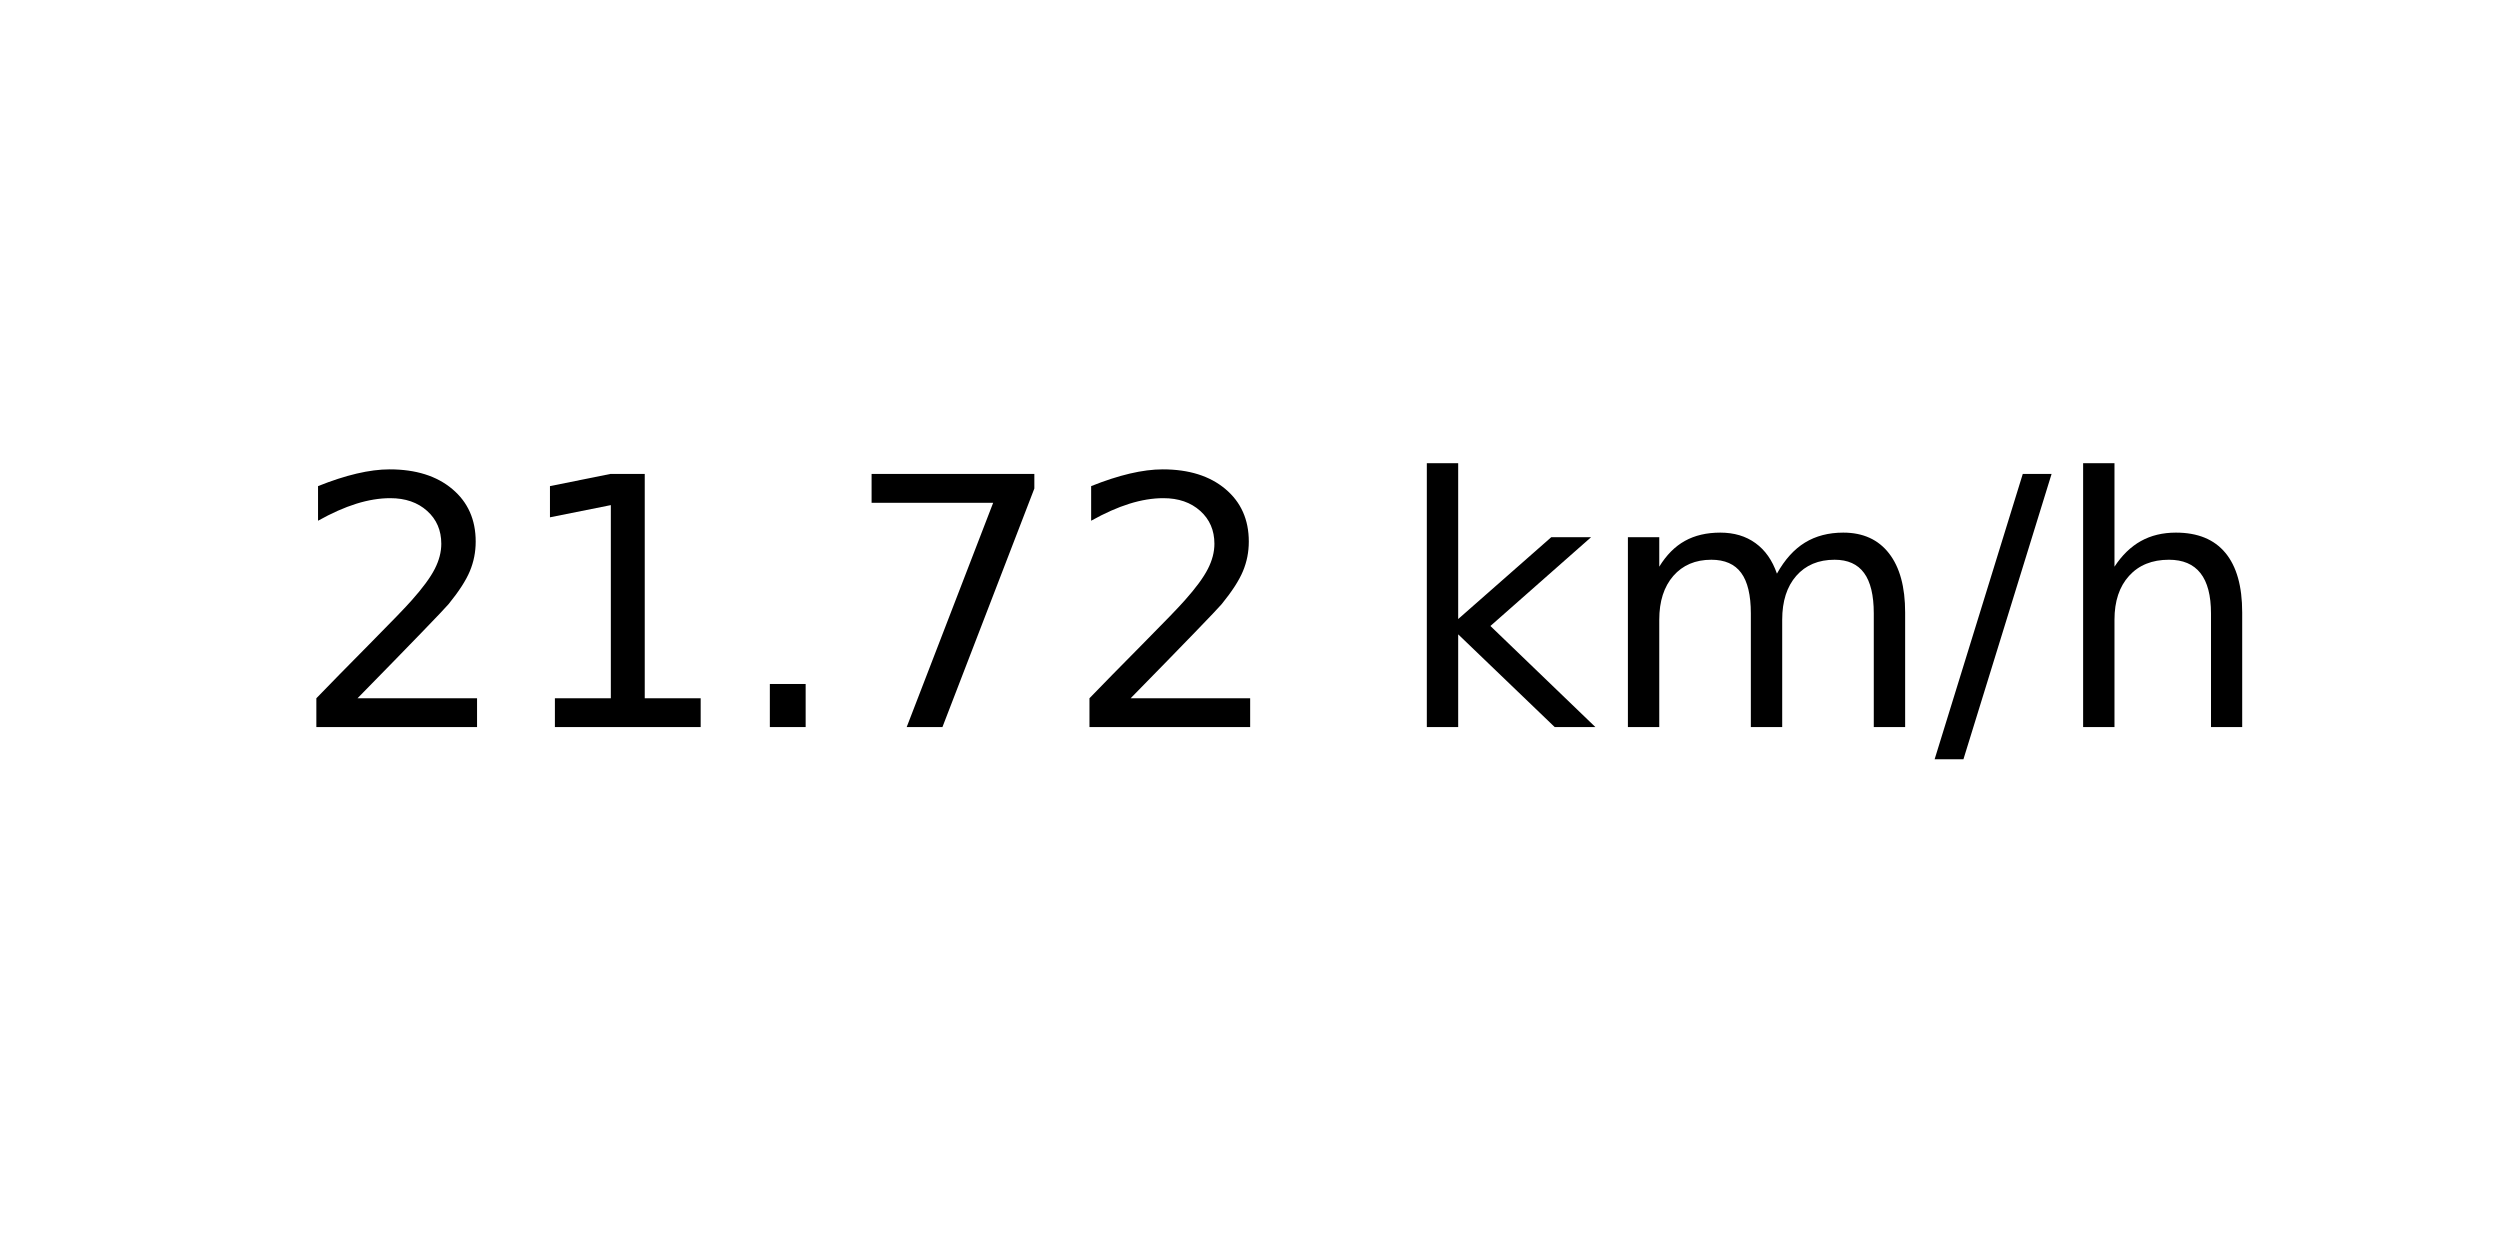
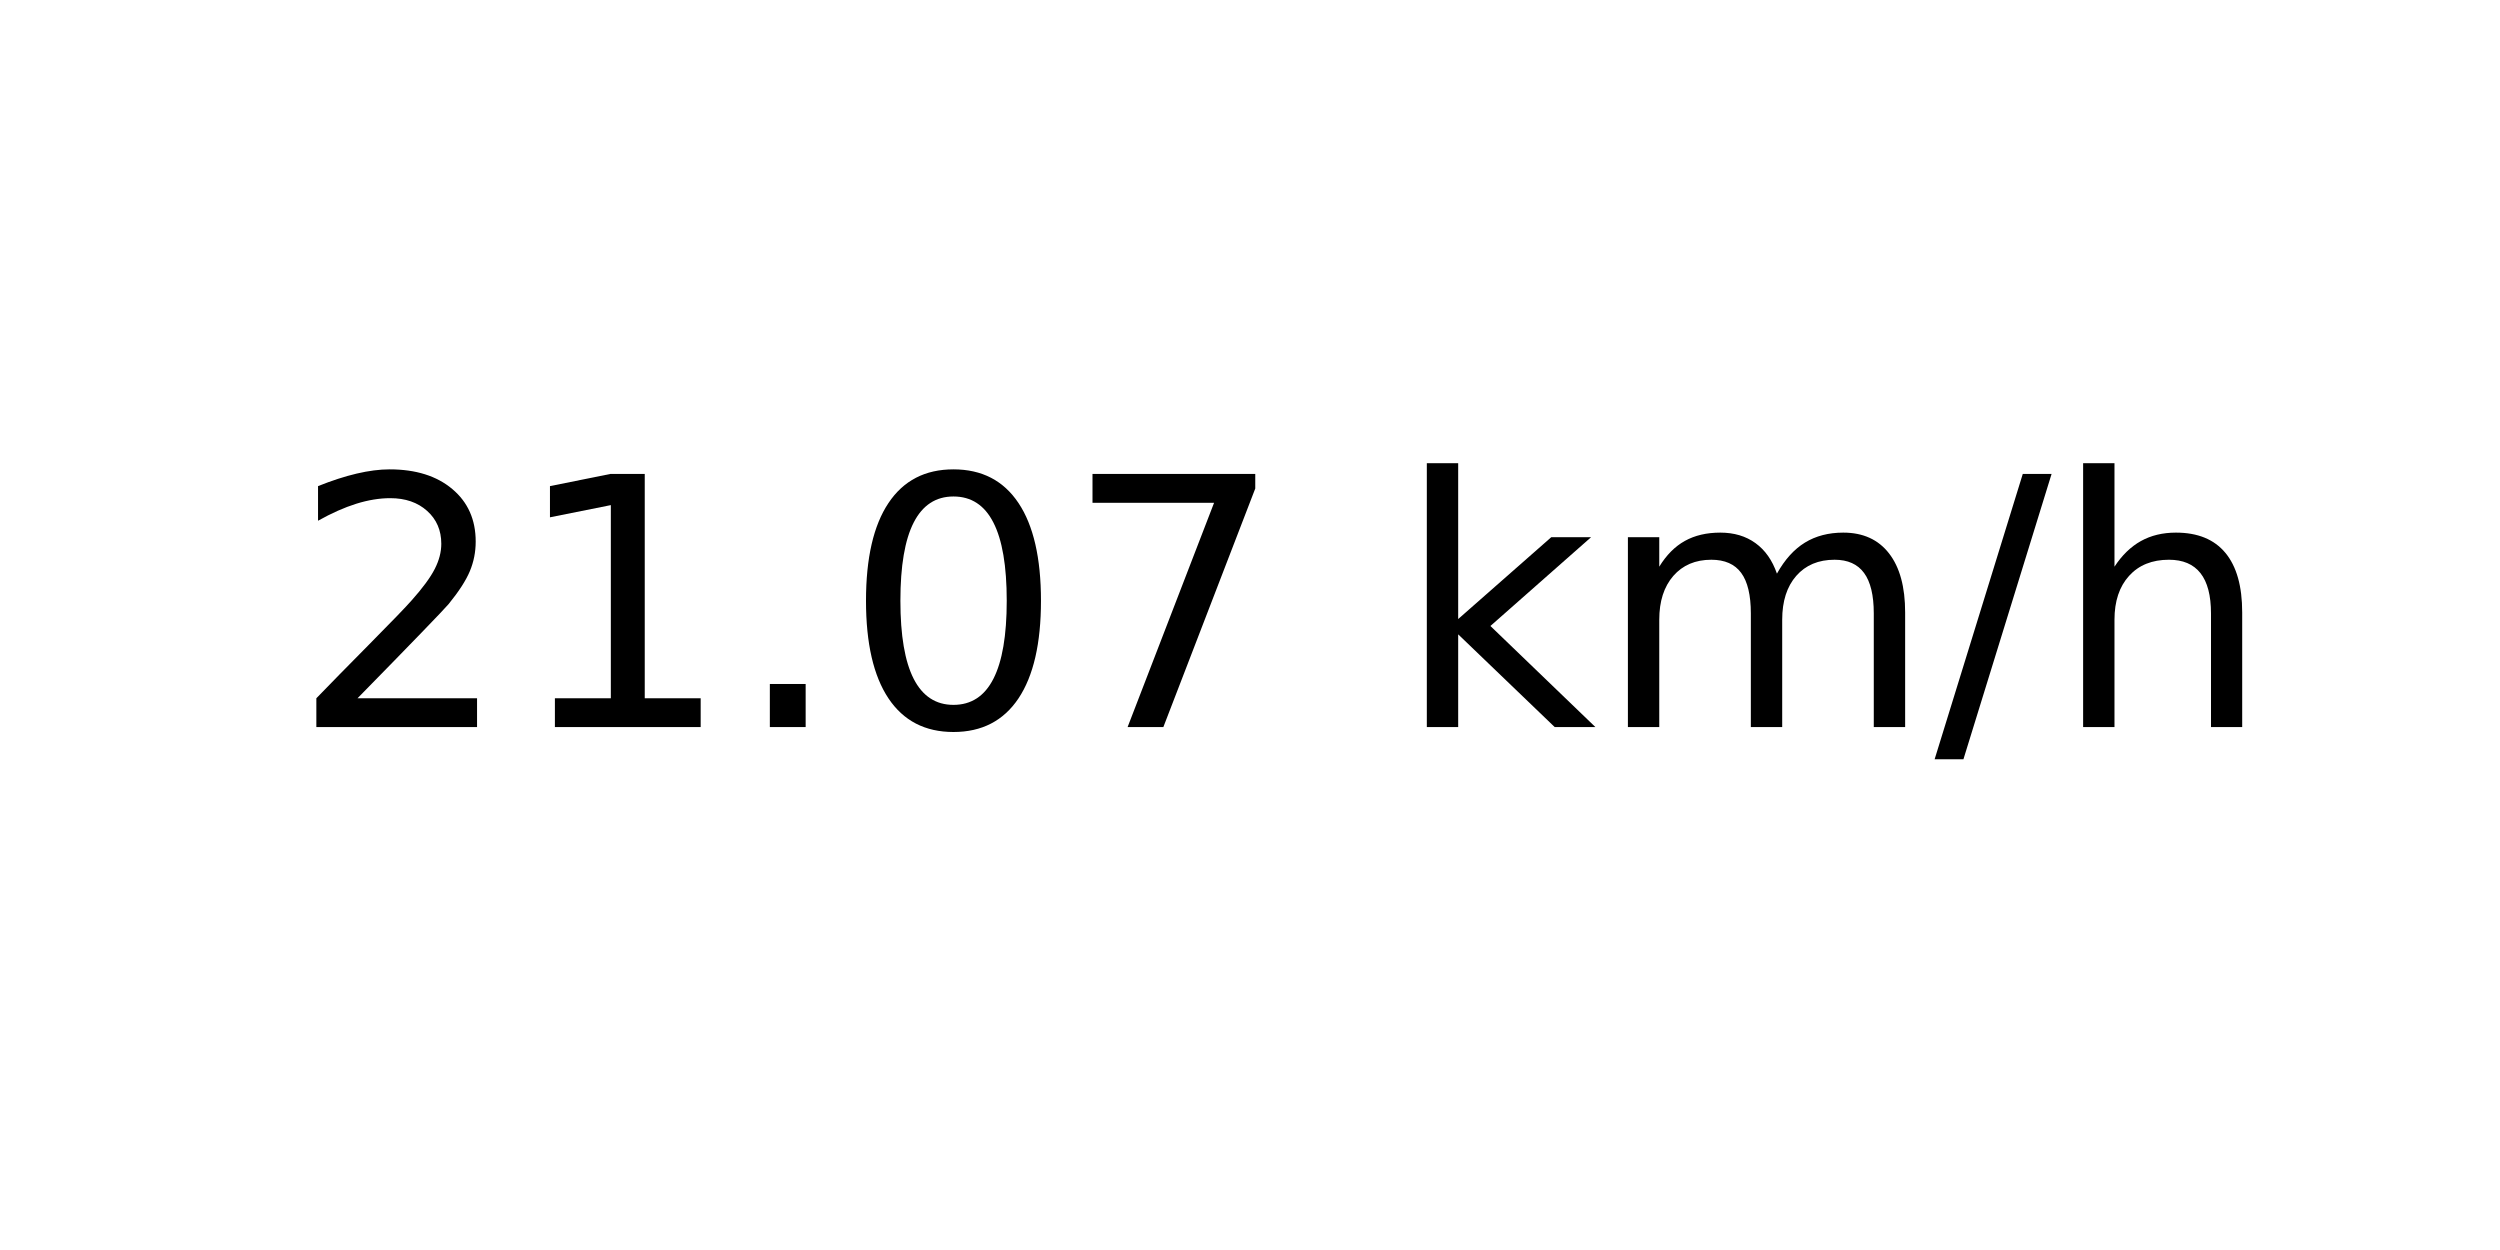
<svg xmlns="http://www.w3.org/2000/svg" xmlns:xlink="http://www.w3.org/1999/xlink" width="72pt" height="36pt" viewBox="0 0 72 36" version="1.1">
  <defs>
    <style type="text/css">*{stroke-linejoin: round; stroke-linecap: butt}</style>
  </defs>
  <g id="figure_1">
    <g id="axes_1">
      <g id="text_1">
        <g transform="translate(8.378125 20.93937) scale(0.1 -0.1)">
          <defs>
            <path id="DejaVuSans-32" d="M 1228 531  L 3431 531  L 3431 0  L 469 0  L 469 531  Q 828 903 1448 1529  Q 2069 2156 2228 2338  Q 2531 2678 2651 2914  Q 2772 3150 2772 3378  Q 2772 3750 2511 3984  Q 2250 4219 1831 4219  Q 1534 4219 1204 4116  Q 875 4013 500 3803  L 500 4441  Q 881 4594 1212 4672  Q 1544 4750 1819 4750  Q 2544 4750 2975 4387  Q 3406 4025 3406 3419  Q 3406 3131 3298 2873  Q 3191 2616 2906 2266  Q 2828 2175 2409 1742  Q 1991 1309 1228 531  z " transform="scale(0.015625)" />
            <path id="DejaVuSans-31" d="M 794 531  L 1825 531  L 1825 4091  L 703 3866  L 703 4441  L 1819 4666  L 2450 4666  L 2450 531  L 3481 531  L 3481 0  L 794 0  L 794 531  z " transform="scale(0.015625)" />
            <path id="DejaVuSans-2e" d="M 684 794  L 1344 794  L 1344 0  L 684 0  L 684 794  z " transform="scale(0.015625)" />
+             <path id="DejaVuSans-30" d="M 2034 4250  Q 1547 4250 1301 3770  Q 1056 3291 1056 2328  Q 1056 1369 1301 889  Q 1547 409 2034 409  Q 2525 409 2770 889  Q 3016 1369 3016 2328  Q 3016 3291 2770 3770  Q 2525 4250 2034 4250  z M 2034 4750  Q 2819 4750 3233 4129  Q 3647 3509 3647 2328  Q 3647 1150 3233 529  Q 2819 -91 2034 -91  Q 1250 -91 836 529  Q 422 1150 422 2328  Q 422 3509 836 4129  Q 1250 4750 2034 4750  z " transform="scale(0.015625)" />
            <path id="DejaVuSans-37" d="M 525 4666  L 3525 4666  L 3525 4397  L 1831 0  L 1172 0  L 2766 4134  L 525 4134  L 525 4666  z " transform="scale(0.015625)" />
            <path id="DejaVuSans-20" transform="scale(0.015625)" />
            <path id="DejaVuSans-6b" d="M 581 4863  L 1159 4863  L 1159 1991  L 2875 3500  L 3609 3500  L 1753 1863  L 3688 0  L 2938 0  L 1159 1709  L 1159 0  L 581 0  L 581 4863  z " transform="scale(0.015625)" />
            <path id="DejaVuSans-6d" d="M 3328 2828  Q 3544 3216 3844 3400  Q 4144 3584 4550 3584  Q 5097 3584 5394 3201  Q 5691 2819 5691 2113  L 5691 0  L 5113 0  L 5113 2094  Q 5113 2597 4934 2840  Q 4756 3084 4391 3084  Q 3944 3084 3684 2787  Q 3425 2491 3425 1978  L 3425 0  L 2847 0  L 2847 2094  Q 2847 2600 2669 2842  Q 2491 3084 2119 3084  Q 1678 3084 1418 2786  Q 1159 2488 1159 1978  L 1159 0  L 581 0  L 581 3500  L 1159 3500  L 1159 2956  Q 1356 3278 1631 3431  Q 1906 3584 2284 3584  Q 2666 3584 2933 3390  Q 3200 3197 3328 2828  z " transform="scale(0.015625)" />
            <path id="DejaVuSans-2f" d="M 1625 4666  L 2156 4666  L 531 -594  L 0 -594  L 1625 4666  z " transform="scale(0.015625)" />
            <path id="DejaVuSans-68" d="M 3513 2113  L 3513 0  L 2938 0  L 2938 2094  Q 2938 2591 2744 2837  Q 2550 3084 2163 3084  Q 1697 3084 1428 2787  Q 1159 2491 1159 1978  L 1159 0  L 581 0  L 581 4863  L 1159 4863  L 1159 2956  Q 1366 3272 1645 3428  Q 1925 3584 2291 3584  Q 2894 3584 3203 3211  Q 3513 2838 3513 2113  z " transform="scale(0.015625)" />
          </defs>
          <use xlink:href="#DejaVuSans-32" />
          <use xlink:href="#DejaVuSans-31" x="63.623" />
          <use xlink:href="#DejaVuSans-2e" x="127.246" />
-           <use xlink:href="#DejaVuSans-37" x="159.033" />
-           <use xlink:href="#DejaVuSans-32" x="222.656" />
+           <use xlink:href="#DejaVuSans-30" x="159.033" />
+           <use xlink:href="#DejaVuSans-37" x="222.656" />
          <use xlink:href="#DejaVuSans-20" x="286.279" />
          <use xlink:href="#DejaVuSans-6b" x="318.066" />
          <use xlink:href="#DejaVuSans-6d" x="375.977" />
          <use xlink:href="#DejaVuSans-2f" x="473.389" />
          <use xlink:href="#DejaVuSans-68" x="507.08" />
        </g>
      </g>
    </g>
  </g>
</svg>
